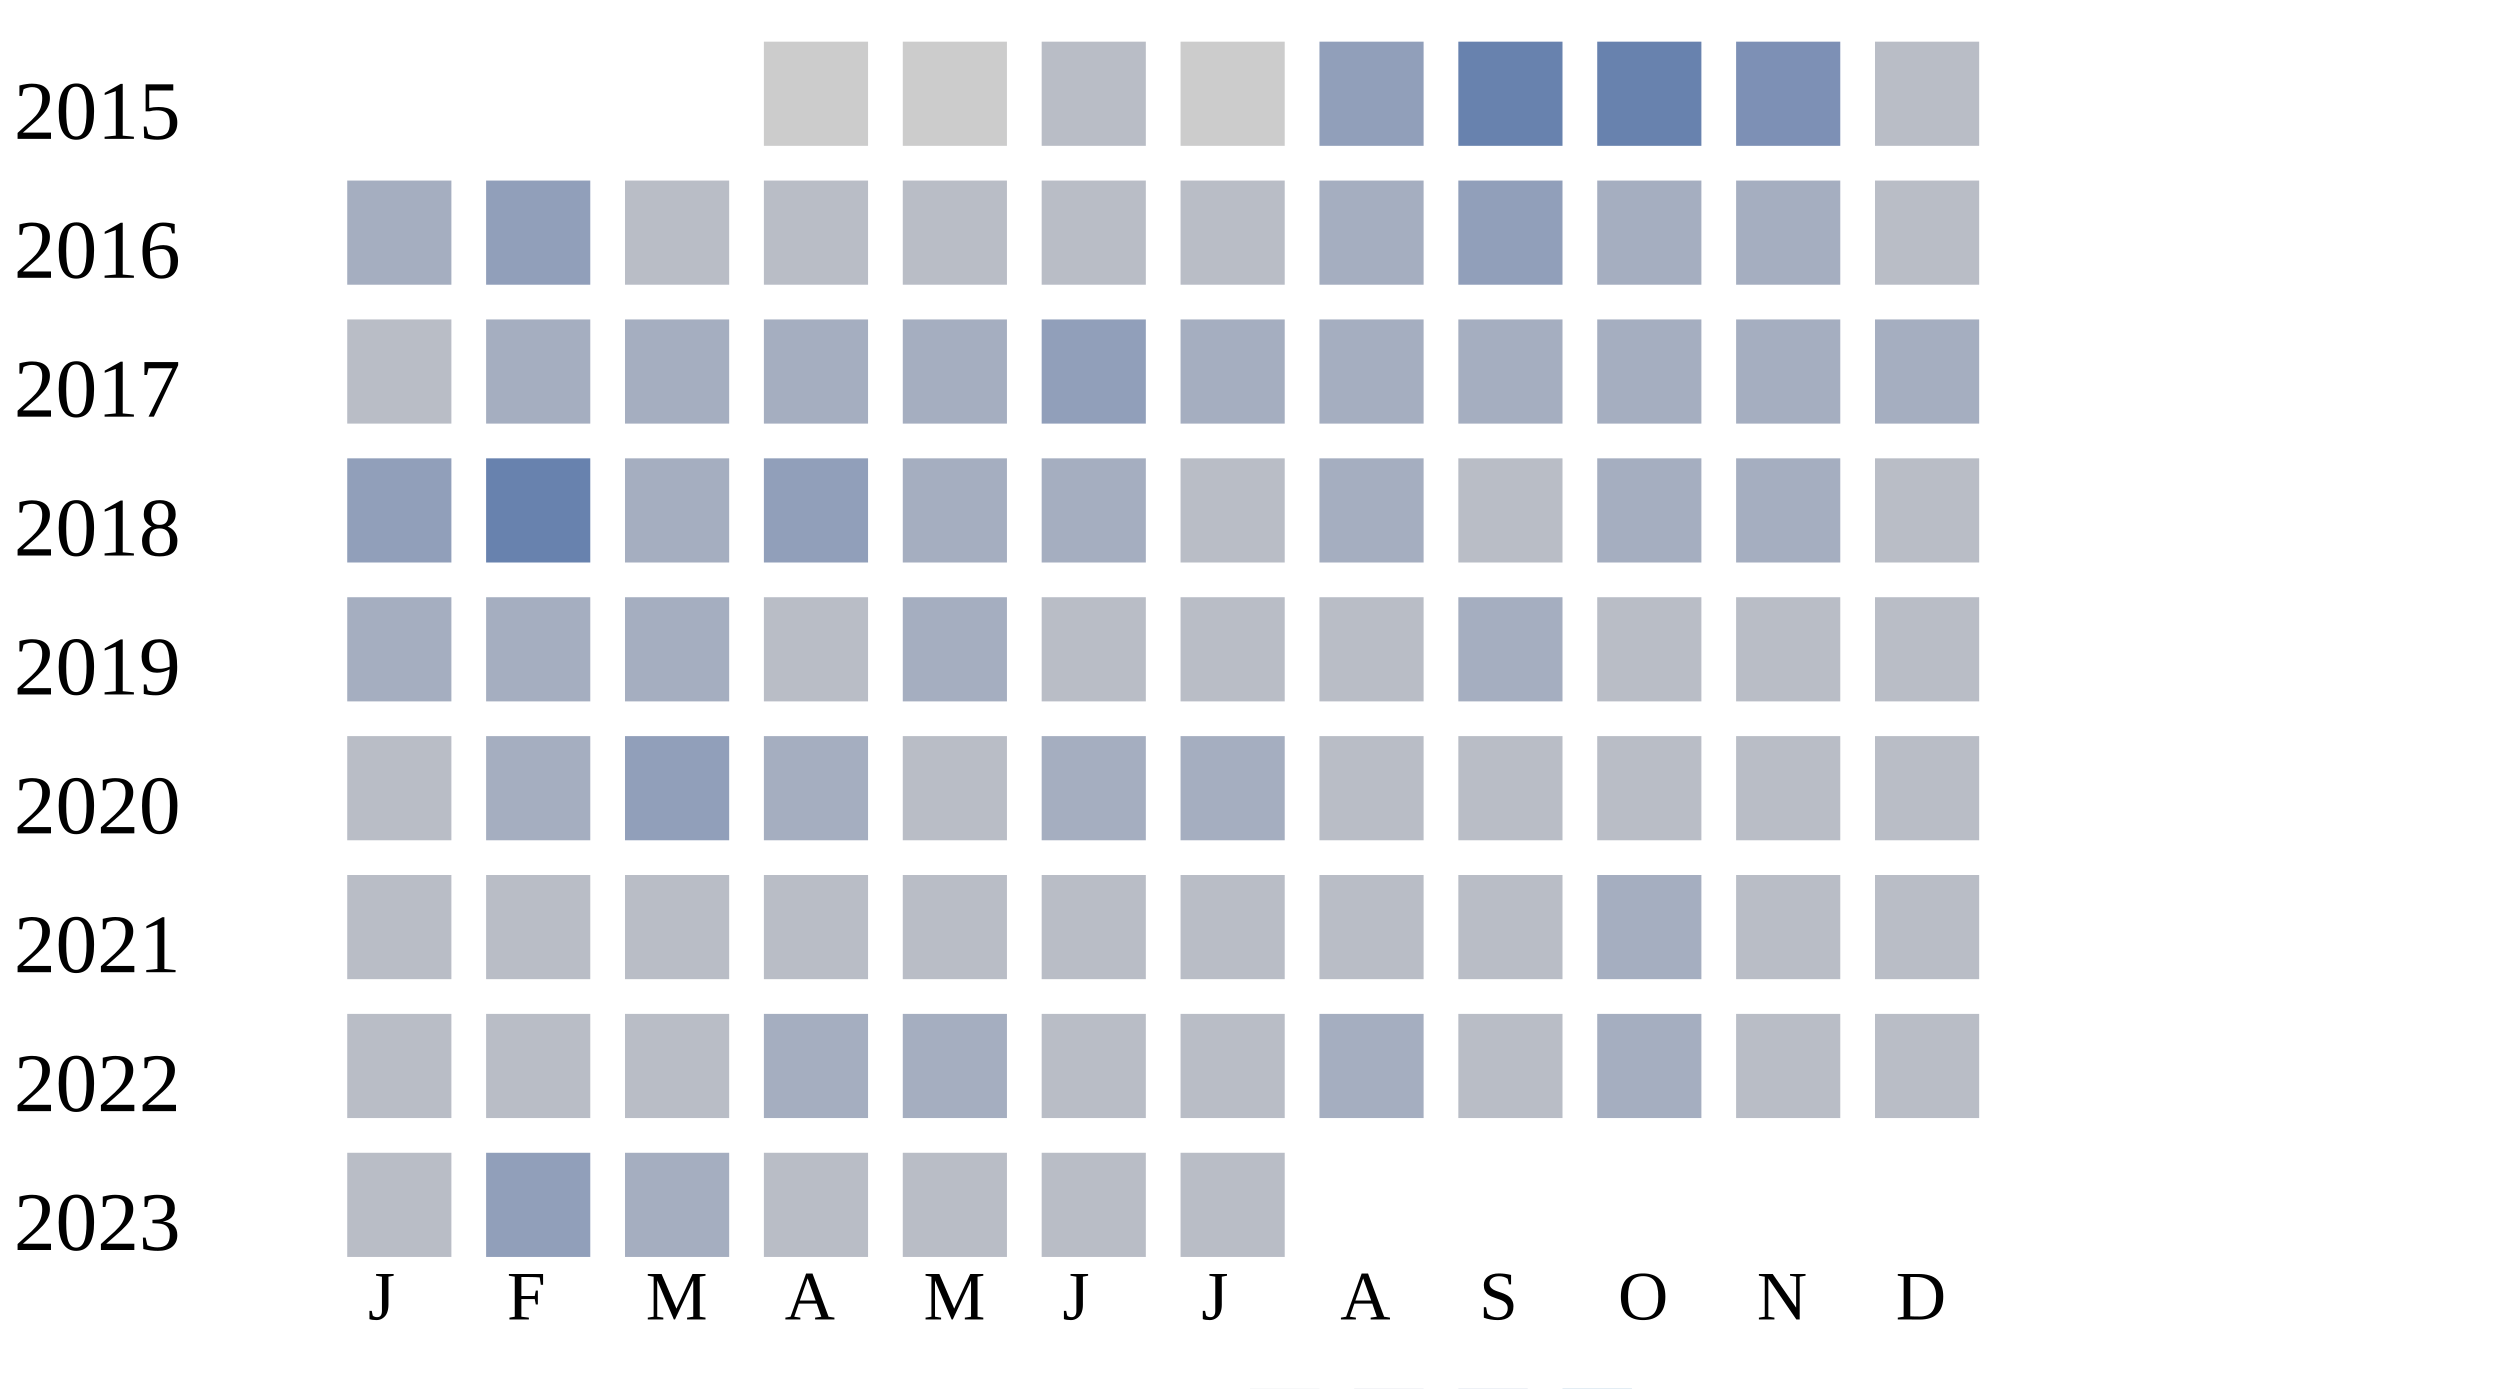
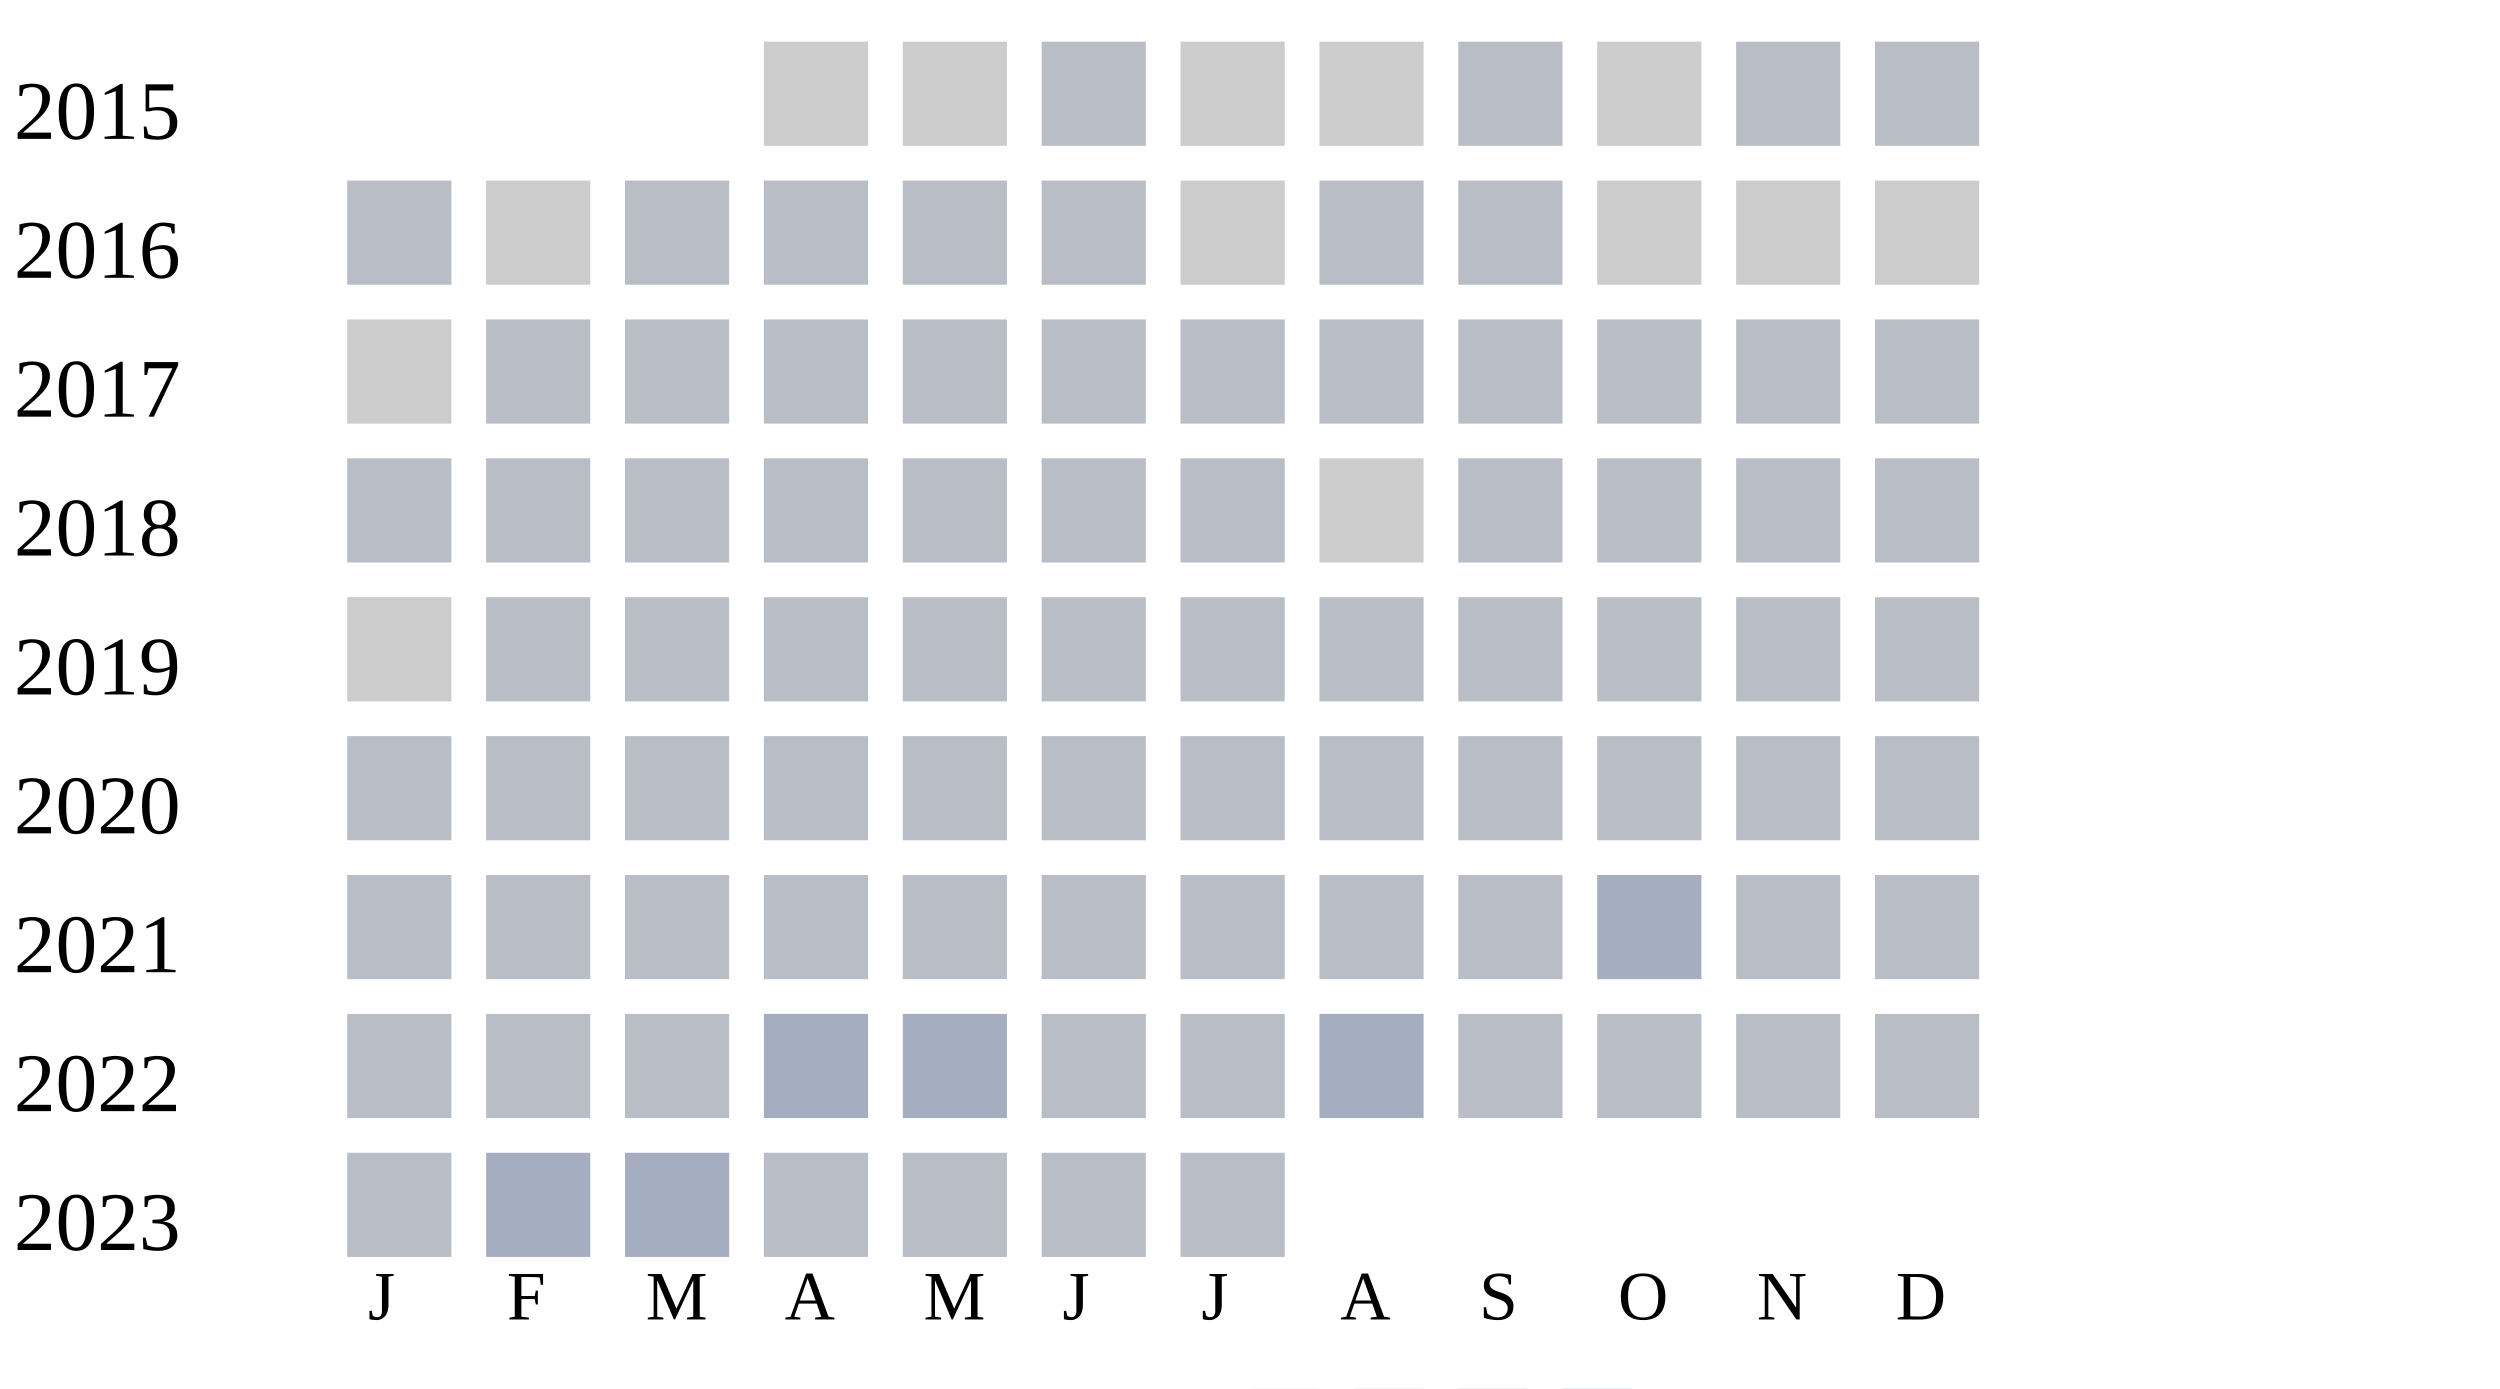
<svg xmlns="http://www.w3.org/2000/svg" width="360" height="200">
  <g transform="translate(0 0)">
    <text x="2" y="20">2015</text>
    <rect x="110" y="6" width="15" height="15" fill="#cccccc" />
    <rect x="130" y="6" width="15" height="15" fill="#cccccc" />
    <rect x="150" y="6" width="15" height="15" fill="#b9bdc6" />
    <rect x="170" y="6" width="15" height="15" fill="#cccccc" />
-     <rect x="190" y="6" width="15" height="15" fill="#919fba" />
-     <rect x="210" y="6" width="15" height="15" fill="#6882ae" />
-     <rect x="230" y="6" width="15" height="15" fill="#6882ae" />
-     <rect x="250" y="6" width="15" height="15" fill="#7d90b5" />
+     <rect x="190" y="6" width="15" height="15" fill="#cccccc" />
+     <rect x="210" y="6" width="15" height="15" fill="#b9bdc6" />
+     <rect x="230" y="6" width="15" height="15" fill="#cccccc" />
+     <rect x="250" y="6" width="15" height="15" fill="#b9bdc6" />
    <rect x="270" y="6" width="15" height="15" fill="#b9bdc6" />
  </g>
  <g transform="translate(0 20)">
    <text x="2" y="20">2016</text>
-     <rect x="50" y="6" width="15" height="15" fill="#a5aec0" />
-     <rect x="70" y="6" width="15" height="15" fill="#919fba" />
+     <rect x="50" y="6" width="15" height="15" fill="#b9bdc6" />
+     <rect x="70" y="6" width="15" height="15" fill="#cccccc" />
+     <rect x="90" y="6" width="15" height="15" fill="#b9bdc6" />
+     <rect x="110" y="6" width="15" height="15" fill="#b9bdc6" />
+     <rect x="130" y="6" width="15" height="15" fill="#b9bdc6" />
+     <rect x="150" y="6" width="15" height="15" fill="#b9bdc6" />
+     <rect x="170" y="6" width="15" height="15" fill="#cccccc" />
+     <rect x="190" y="6" width="15" height="15" fill="#b9bdc6" />
+     <rect x="210" y="6" width="15" height="15" fill="#b9bdc6" />
+     <rect x="230" y="6" width="15" height="15" fill="#cccccc" />
+     <rect x="250" y="6" width="15" height="15" fill="#cccccc" />
+     <rect x="270" y="6" width="15" height="15" fill="#cccccc" />
+   </g>
+   <g transform="translate(0 40)">
+     <text x="2" y="20">2017</text>
+     <rect x="50" y="6" width="15" height="15" fill="#cccccc" />
+     <rect x="70" y="6" width="15" height="15" fill="#b9bdc6" />
    <rect x="90" y="6" width="15" height="15" fill="#b9bdc6" />
    <rect x="110" y="6" width="15" height="15" fill="#b9bdc6" />
    <rect x="130" y="6" width="15" height="15" fill="#b9bdc6" />
    <rect x="150" y="6" width="15" height="15" fill="#b9bdc6" />
    <rect x="170" y="6" width="15" height="15" fill="#b9bdc6" />
-     <rect x="190" y="6" width="15" height="15" fill="#a5aec0" />
-     <rect x="210" y="6" width="15" height="15" fill="#919fba" />
-     <rect x="230" y="6" width="15" height="15" fill="#a5aec0" />
-     <rect x="250" y="6" width="15" height="15" fill="#a5aec0" />
+     <rect x="190" y="6" width="15" height="15" fill="#b9bdc6" />
+     <rect x="210" y="6" width="15" height="15" fill="#b9bdc6" />
+     <rect x="230" y="6" width="15" height="15" fill="#b9bdc6" />
+     <rect x="250" y="6" width="15" height="15" fill="#b9bdc6" />
    <rect x="270" y="6" width="15" height="15" fill="#b9bdc6" />
-   </g>
-   <g transform="translate(0 40)">
-     <text x="2" y="20">2017</text>
-     <rect x="50" y="6" width="15" height="15" fill="#b9bdc6" />
-     <rect x="70" y="6" width="15" height="15" fill="#a5aec0" />
-     <rect x="90" y="6" width="15" height="15" fill="#a5aec0" />
-     <rect x="110" y="6" width="15" height="15" fill="#a5aec0" />
-     <rect x="130" y="6" width="15" height="15" fill="#a5aec0" />
-     <rect x="150" y="6" width="15" height="15" fill="#919fba" />
-     <rect x="170" y="6" width="15" height="15" fill="#a5aec0" />
-     <rect x="190" y="6" width="15" height="15" fill="#a5aec0" />
-     <rect x="210" y="6" width="15" height="15" fill="#a5aec0" />
-     <rect x="230" y="6" width="15" height="15" fill="#a5aec0" />
-     <rect x="250" y="6" width="15" height="15" fill="#a5aec0" />
-     <rect x="270" y="6" width="15" height="15" fill="#a5aec0" />
  </g>
  <g transform="translate(0 60)">
    <text x="2" y="20">2018</text>
-     <rect x="50" y="6" width="15" height="15" fill="#919fba" />
-     <rect x="70" y="6" width="15" height="15" fill="#6882ae" />
-     <rect x="90" y="6" width="15" height="15" fill="#a5aec0" />
-     <rect x="110" y="6" width="15" height="15" fill="#919fba" />
-     <rect x="130" y="6" width="15" height="15" fill="#a5aec0" />
-     <rect x="150" y="6" width="15" height="15" fill="#a5aec0" />
+     <rect x="50" y="6" width="15" height="15" fill="#b9bdc6" />
+     <rect x="70" y="6" width="15" height="15" fill="#b9bdc6" />
+     <rect x="90" y="6" width="15" height="15" fill="#b9bdc6" />
+     <rect x="110" y="6" width="15" height="15" fill="#b9bdc6" />
+     <rect x="130" y="6" width="15" height="15" fill="#b9bdc6" />
+     <rect x="150" y="6" width="15" height="15" fill="#b9bdc6" />
    <rect x="170" y="6" width="15" height="15" fill="#b9bdc6" />
-     <rect x="190" y="6" width="15" height="15" fill="#a5aec0" />
+     <rect x="190" y="6" width="15" height="15" fill="#cccccc" />
    <rect x="210" y="6" width="15" height="15" fill="#b9bdc6" />
-     <rect x="230" y="6" width="15" height="15" fill="#a5aec0" />
-     <rect x="250" y="6" width="15" height="15" fill="#a5aec0" />
+     <rect x="230" y="6" width="15" height="15" fill="#b9bdc6" />
+     <rect x="250" y="6" width="15" height="15" fill="#b9bdc6" />
    <rect x="270" y="6" width="15" height="15" fill="#b9bdc6" />
  </g>
  <g transform="translate(0 80)">
    <text x="2" y="20">2019</text>
-     <rect x="50" y="6" width="15" height="15" fill="#a5aec0" />
-     <rect x="70" y="6" width="15" height="15" fill="#a5aec0" />
-     <rect x="90" y="6" width="15" height="15" fill="#a5aec0" />
+     <rect x="50" y="6" width="15" height="15" fill="#cccccc" />
+     <rect x="70" y="6" width="15" height="15" fill="#b9bdc6" />
+     <rect x="90" y="6" width="15" height="15" fill="#b9bdc6" />
    <rect x="110" y="6" width="15" height="15" fill="#b9bdc6" />
-     <rect x="130" y="6" width="15" height="15" fill="#a5aec0" />
+     <rect x="130" y="6" width="15" height="15" fill="#b9bdc6" />
    <rect x="150" y="6" width="15" height="15" fill="#b9bdc6" />
    <rect x="170" y="6" width="15" height="15" fill="#b9bdc6" />
    <rect x="190" y="6" width="15" height="15" fill="#b9bdc6" />
-     <rect x="210" y="6" width="15" height="15" fill="#a5aec0" />
+     <rect x="210" y="6" width="15" height="15" fill="#b9bdc6" />
    <rect x="230" y="6" width="15" height="15" fill="#b9bdc6" />
    <rect x="250" y="6" width="15" height="15" fill="#b9bdc6" />
    <rect x="270" y="6" width="15" height="15" fill="#b9bdc6" />
  </g>
  <g transform="translate(0 100)">
    <text x="2" y="20">2020</text>
    <rect x="50" y="6" width="15" height="15" fill="#b9bdc6" />
-     <rect x="70" y="6" width="15" height="15" fill="#a5aec0" />
-     <rect x="90" y="6" width="15" height="15" fill="#919fba" />
-     <rect x="110" y="6" width="15" height="15" fill="#a5aec0" />
+     <rect x="70" y="6" width="15" height="15" fill="#b9bdc6" />
+     <rect x="90" y="6" width="15" height="15" fill="#b9bdc6" />
+     <rect x="110" y="6" width="15" height="15" fill="#b9bdc6" />
    <rect x="130" y="6" width="15" height="15" fill="#b9bdc6" />
-     <rect x="150" y="6" width="15" height="15" fill="#a5aec0" />
-     <rect x="170" y="6" width="15" height="15" fill="#a5aec0" />
+     <rect x="150" y="6" width="15" height="15" fill="#b9bdc6" />
+     <rect x="170" y="6" width="15" height="15" fill="#b9bdc6" />
    <rect x="190" y="6" width="15" height="15" fill="#b9bdc6" />
    <rect x="210" y="6" width="15" height="15" fill="#b9bdc6" />
    <rect x="230" y="6" width="15" height="15" fill="#b9bdc6" />
    <rect x="250" y="6" width="15" height="15" fill="#b9bdc6" />
    <rect x="270" y="6" width="15" height="15" fill="#b9bdc6" />
  </g>
  <g transform="translate(0 120)">
    <text x="2" y="20">2021</text>
    <rect x="50" y="6" width="15" height="15" fill="#b9bdc6" />
    <rect x="70" y="6" width="15" height="15" fill="#b9bdc6" />
    <rect x="90" y="6" width="15" height="15" fill="#b9bdc6" />
    <rect x="110" y="6" width="15" height="15" fill="#b9bdc6" />
    <rect x="130" y="6" width="15" height="15" fill="#b9bdc6" />
    <rect x="150" y="6" width="15" height="15" fill="#b9bdc6" />
    <rect x="170" y="6" width="15" height="15" fill="#b9bdc6" />
    <rect x="190" y="6" width="15" height="15" fill="#b9bdc6" />
    <rect x="210" y="6" width="15" height="15" fill="#b9bdc6" />
    <rect x="230" y="6" width="15" height="15" fill="#a5aec0" />
    <rect x="250" y="6" width="15" height="15" fill="#b9bdc6" />
    <rect x="270" y="6" width="15" height="15" fill="#b9bdc6" />
  </g>
  <g transform="translate(0 140)">
    <text x="2" y="20">2022</text>
    <rect x="50" y="6" width="15" height="15" fill="#b9bdc6" />
    <rect x="70" y="6" width="15" height="15" fill="#b9bdc6" />
    <rect x="90" y="6" width="15" height="15" fill="#b9bdc6" />
    <rect x="110" y="6" width="15" height="15" fill="#a5aec0" />
    <rect x="130" y="6" width="15" height="15" fill="#a5aec0" />
    <rect x="150" y="6" width="15" height="15" fill="#b9bdc6" />
    <rect x="170" y="6" width="15" height="15" fill="#b9bdc6" />
    <rect x="190" y="6" width="15" height="15" fill="#a5aec0" />
    <rect x="210" y="6" width="15" height="15" fill="#b9bdc6" />
-     <rect x="230" y="6" width="15" height="15" fill="#a5aec0" />
+     <rect x="230" y="6" width="15" height="15" fill="#b9bdc6" />
    <rect x="250" y="6" width="15" height="15" fill="#b9bdc6" />
    <rect x="270" y="6" width="15" height="15" fill="#b9bdc6" />
  </g>
  <g transform="translate(0 160)">
    <text x="2" y="20">2023</text>
    <rect x="50" y="6" width="15" height="15" fill="#b9bdc6" />
-     <rect x="70" y="6" width="15" height="15" fill="#919fba" />
+     <rect x="70" y="6" width="15" height="15" fill="#a5aec0" />
    <rect x="90" y="6" width="15" height="15" fill="#a5aec0" />
    <rect x="110" y="6" width="15" height="15" fill="#b9bdc6" />
    <rect x="130" y="6" width="15" height="15" fill="#b9bdc6" />
    <rect x="150" y="6" width="15" height="15" fill="#b9bdc6" />
    <rect x="170" y="6" width="15" height="15" fill="#b9bdc6" />
  </g>
  <text style="font-size: 10px; text-align: center" x="53" y="190">J</text>
  <text style="font-size: 10px; text-align: center" x="73" y="190">F</text>
  <text style="font-size: 10px; text-align: center" x="93" y="190">M</text>
  <text style="font-size: 10px; text-align: center" x="113" y="190">A</text>
  <text style="font-size: 10px; text-align: center" x="133" y="190">M</text>
  <text style="font-size: 10px; text-align: center" x="153" y="190">J</text>
  <text style="font-size: 10px; text-align: center" x="173" y="190">J</text>
  <text style="font-size: 10px; text-align: center" x="193" y="190">A</text>
  <text style="font-size: 10px; text-align: center" x="213" y="190">S</text>
  <text style="font-size: 10px; text-align: center" x="233" y="190">O</text>
  <text style="font-size: 10px; text-align: center" x="253" y="190">N</text>
  <text style="font-size: 10px; text-align: center" x="273" y="190">D</text>
  <text style="font-size: 10px;" x="155" y="209">Less</text>
  <rect fill="#b9bdc6" width="10" height="10" x="180" y="200" />
  <rect fill="#919fba" width="10" height="10" x="195" y="200" />
  <rect fill="#6882ae" width="10" height="10" x="210" y="200" />
  <rect fill="#005a9c" width="10" height="10" x="225" y="200" />
  <text x="240" y="209" style="font-size: 10px;">More</text>
</svg>
